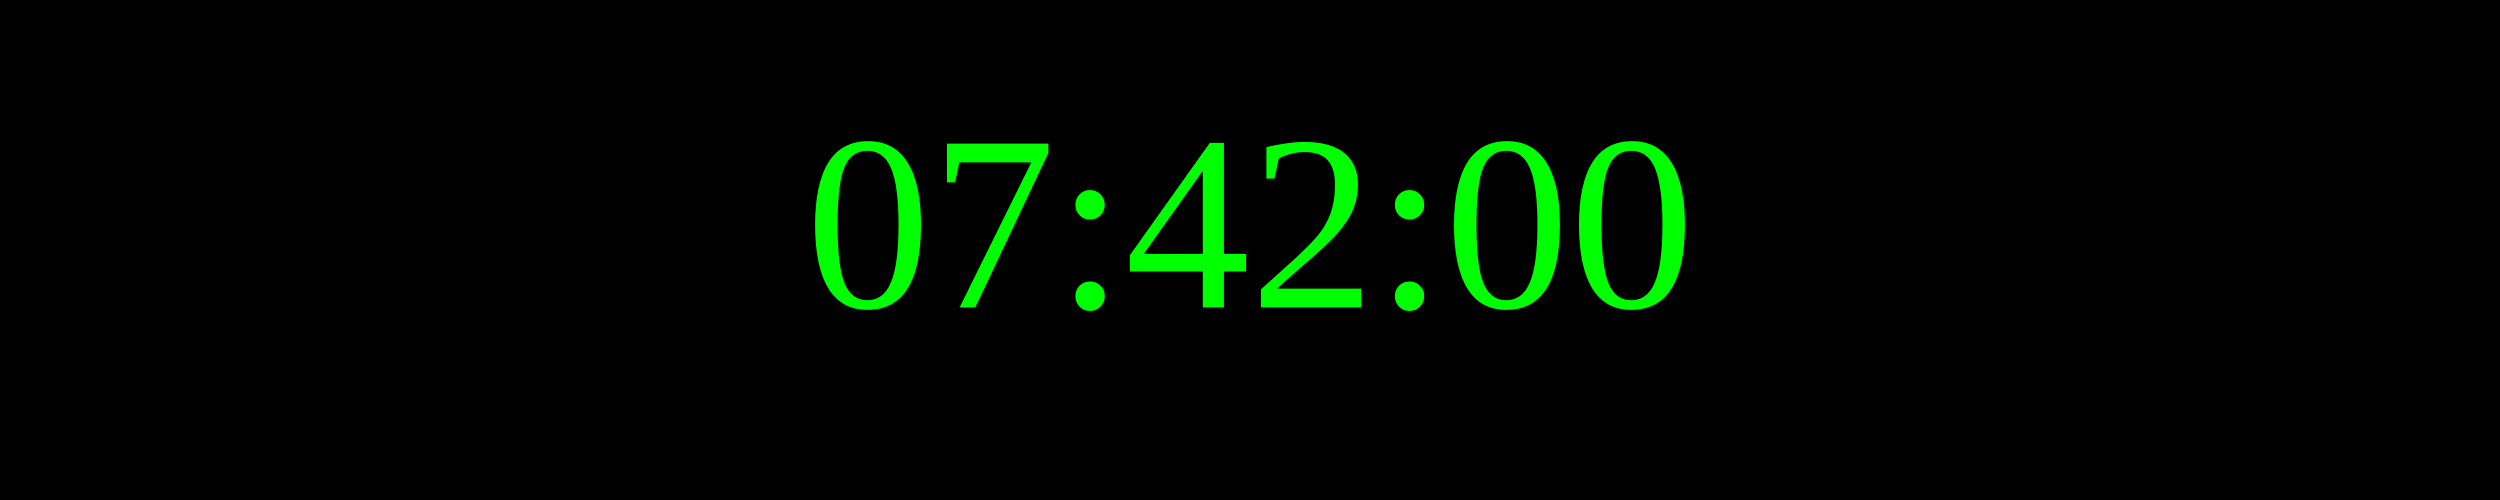
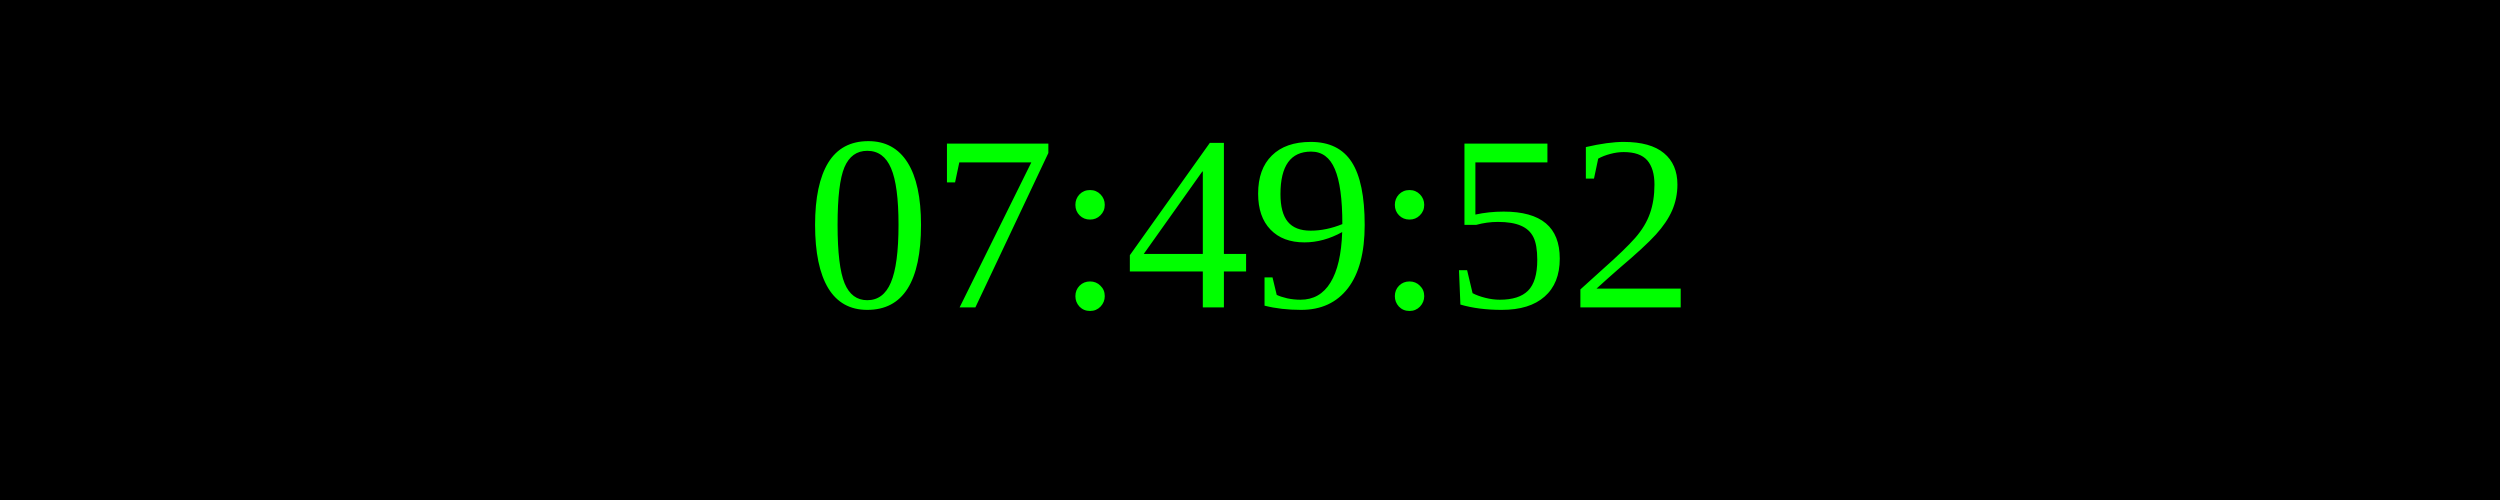
<svg xmlns="http://www.w3.org/2000/svg" width="250" height="50">
  <rect width="100%" height="100%" fill="black" />
  <text x="50%" y="50%" font-size="25" fill="lime" text-anchor="middle" dominant-baseline="middle">
- 07:42:00
+ 07:49:52
</text>
</svg>
